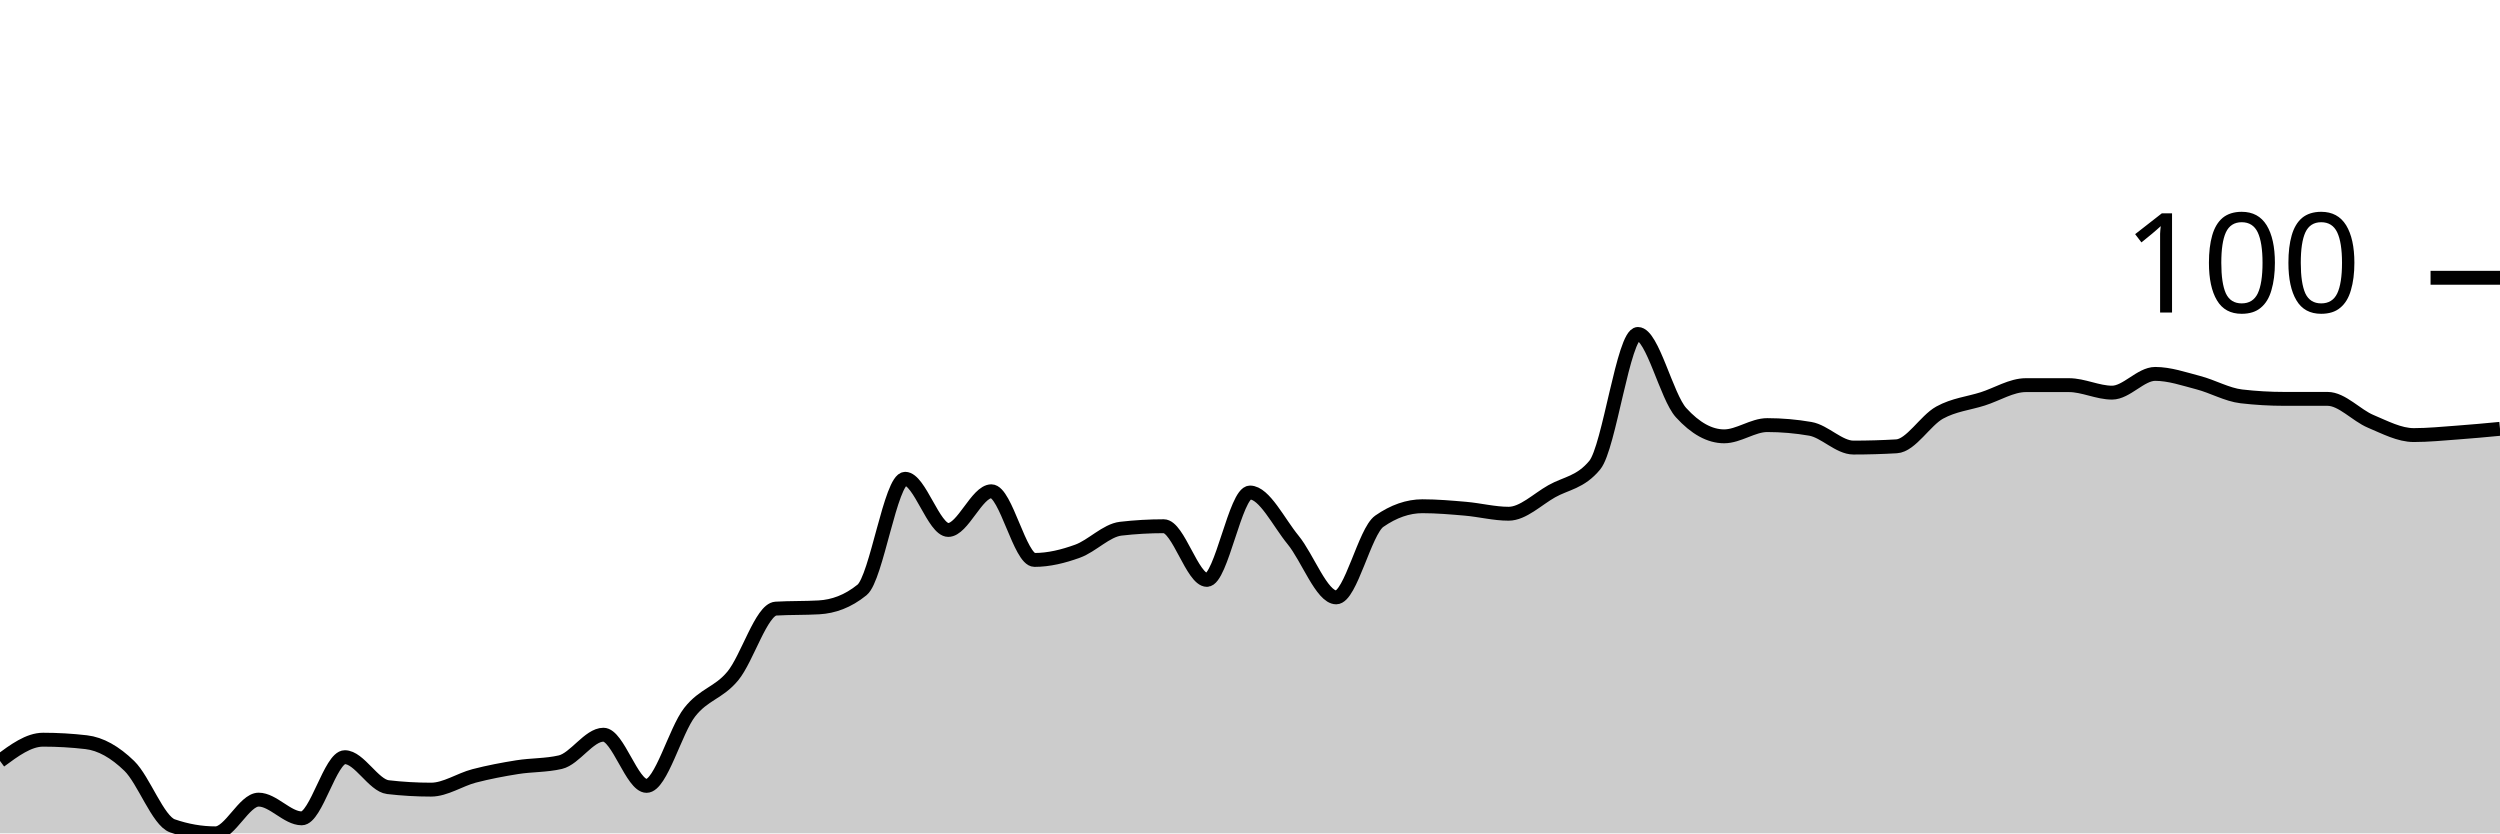
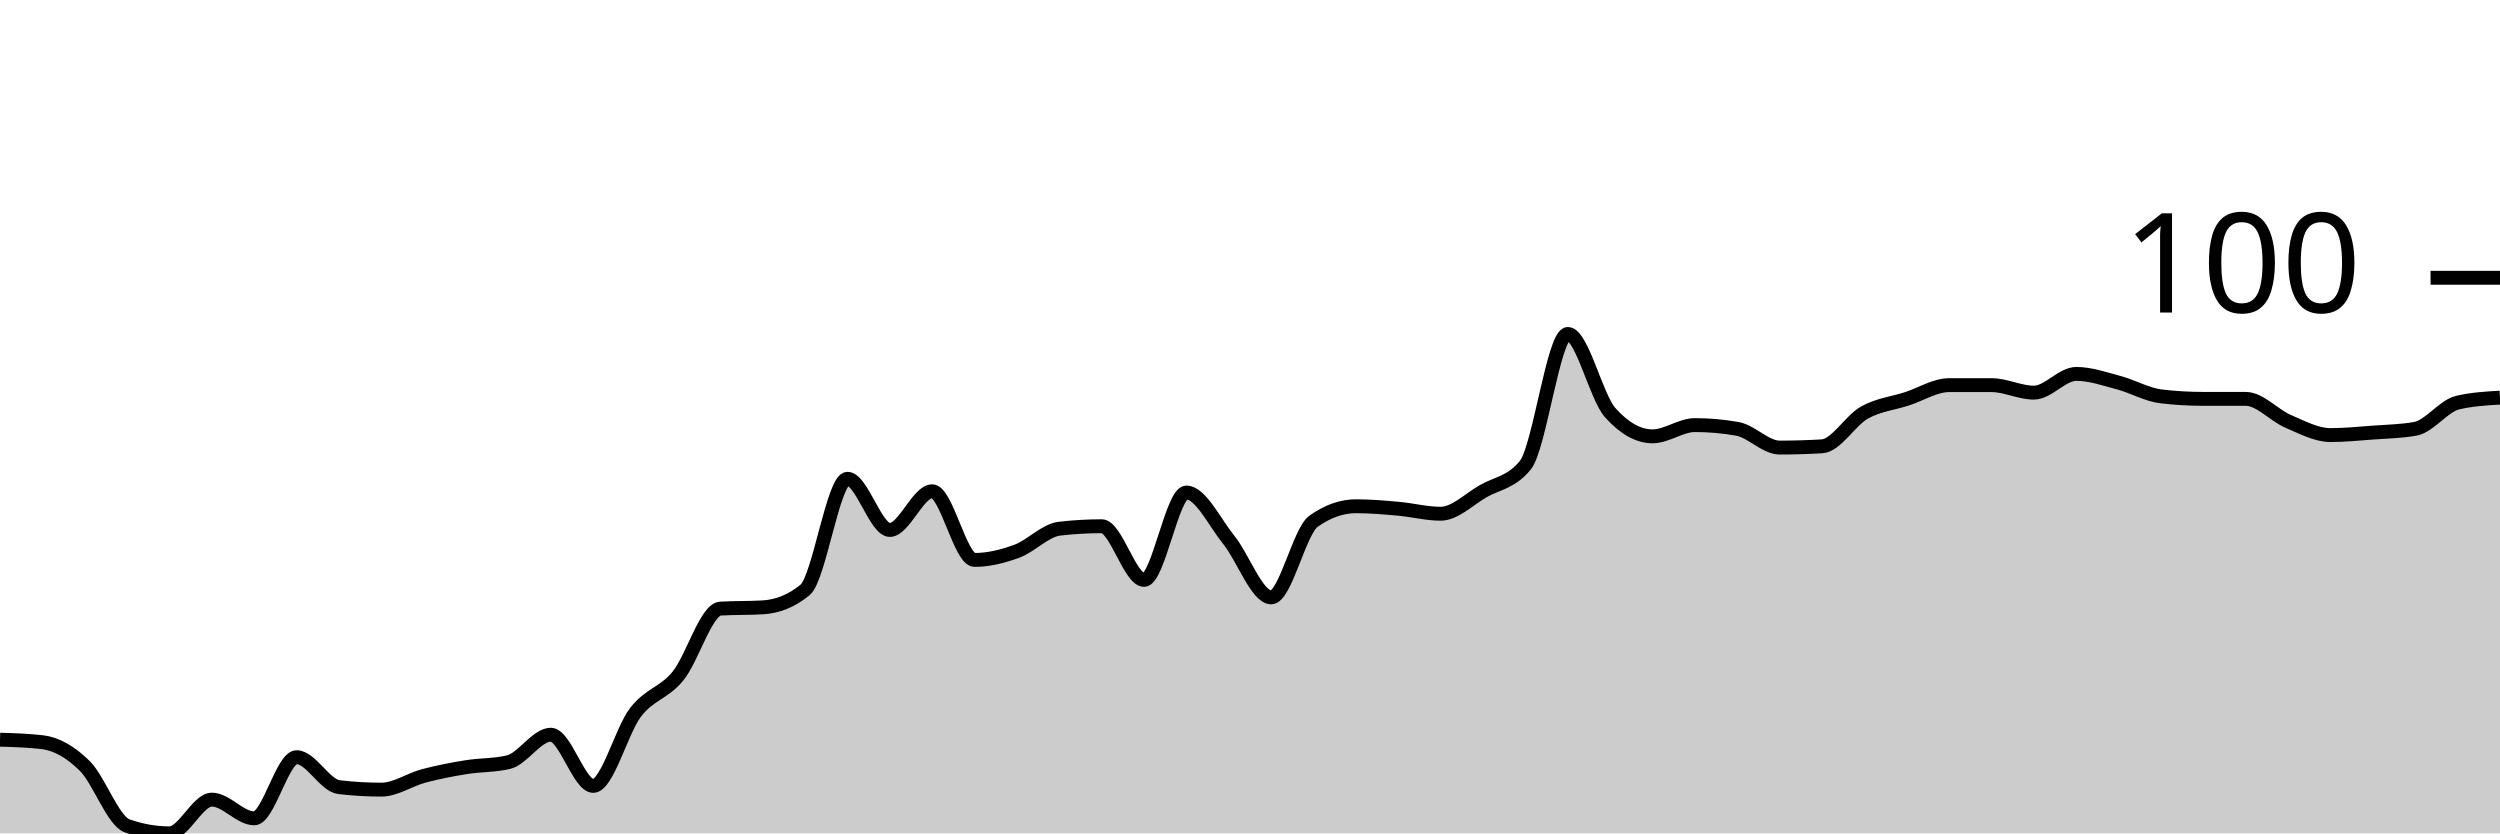
<svg xmlns="http://www.w3.org/2000/svg" viewBox="0 0 180 60">
  <g transform="translate(0,20)">
-     <path class="area" fill="rgba(0, 0, 0, 0.2)" d="M0,34.787C1.034,34.022,2.069,33.258,3.103,33.258C4.138,33.258,5.172,33.318,6.207,33.438C7.241,33.558,8.276,34.142,9.31,35.146C10.345,36.15,11.379,39.101,12.414,39.461C13.448,39.82,14.483,40,15.517,40C16.552,40,17.586,37.573,18.621,37.573C19.655,37.573,20.69,38.921,21.724,38.921C22.759,38.921,23.793,34.517,24.828,34.517C25.862,34.517,26.897,36.554,27.931,36.674C28.966,36.794,30,36.854,31.034,36.854C32.069,36.854,33.103,36.135,34.138,35.865C35.172,35.596,36.207,35.401,37.241,35.236C38.276,35.071,39.31,35.116,40.345,34.876C41.379,34.637,42.414,32.899,43.448,32.899C44.483,32.899,45.517,36.584,46.552,36.584C47.586,36.584,48.621,32.599,49.655,31.281C50.69,29.963,51.724,29.918,52.759,28.674C53.793,27.431,54.828,23.88,55.862,23.82C56.897,23.76,57.931,23.79,58.966,23.73C60,23.67,61.034,23.311,62.069,22.472C63.103,21.633,64.138,14.472,65.172,14.472C66.207,14.472,67.241,18.157,68.276,18.157C69.31,18.157,70.345,15.371,71.379,15.371C72.414,15.371,73.448,20.315,74.483,20.315C75.517,20.315,76.552,20.06,77.586,19.685C78.621,19.311,79.655,18.187,80.69,18.067C81.724,17.948,82.759,17.888,83.793,17.888C84.828,17.888,85.862,21.753,86.897,21.753C87.931,21.753,88.966,15.461,90,15.461C91.034,15.461,92.069,17.618,93.103,18.876C94.138,20.135,95.172,23.011,96.207,23.011C97.241,23.011,98.276,18.247,99.31,17.528C100.345,16.809,101.379,16.449,102.414,16.449C103.448,16.449,104.483,16.539,105.517,16.629C106.552,16.719,107.586,16.989,108.621,16.989C109.655,16.989,110.69,15.955,111.724,15.371C112.759,14.787,113.793,14.742,114.828,13.483C115.862,12.225,116.897,4.045,117.931,4.045C118.966,4.045,120,8.569,121.034,9.708C122.069,10.846,123.103,11.416,124.138,11.416C125.172,11.416,126.207,10.607,127.241,10.607C128.276,10.607,129.31,10.697,130.345,10.876C131.379,11.056,132.414,12.225,133.448,12.225C134.483,12.225,135.517,12.195,136.552,12.135C137.586,12.075,138.621,10.277,139.655,9.708C140.69,9.139,141.724,9.049,142.759,8.719C143.793,8.39,144.828,7.73,145.862,7.73C146.897,7.73,147.931,7.73,148.966,7.73C150,7.73,151.034,8.27,152.069,8.27C153.103,8.27,154.138,6.921,155.172,6.921C156.207,6.921,157.241,7.281,158.276,7.551C159.31,7.82,160.345,8.419,161.379,8.539C162.414,8.659,163.448,8.719,164.483,8.719C165.517,8.719,166.552,8.719,167.586,8.719C168.621,8.719,169.655,9.903,170.69,10.337C171.724,10.772,172.759,11.326,173.793,11.326C174.828,11.326,175.862,11.221,176.897,11.146C177.931,11.071,178.966,10.974,180,10.876L180,40C178.966,40,177.931,40,176.897,40C175.862,40,174.828,40,173.793,40C172.759,40,171.724,40,170.69,40C169.655,40,168.621,40,167.586,40C166.552,40,165.517,40,164.483,40C163.448,40,162.414,40,161.379,40C160.345,40,159.31,40,158.276,40C157.241,40,156.207,40,155.172,40C154.138,40,153.103,40,152.069,40C151.034,40,150,40,148.966,40C147.931,40,146.897,40,145.862,40C144.828,40,143.793,40,142.759,40C141.724,40,140.69,40,139.655,40C138.621,40,137.586,40,136.552,40C135.517,40,134.483,40,133.448,40C132.414,40,131.379,40,130.345,40C129.31,40,128.276,40,127.241,40C126.207,40,125.172,40,124.138,40C123.103,40,122.069,40,121.034,40C120,40,118.966,40,117.931,40C116.897,40,115.862,40,114.828,40C113.793,40,112.759,40,111.724,40C110.69,40,109.655,40,108.621,40C107.586,40,106.552,40,105.517,40C104.483,40,103.448,40,102.414,40C101.379,40,100.345,40,99.31,40C98.276,40,97.241,40,96.207,40C95.172,40,94.138,40,93.103,40C92.069,40,91.034,40,90,40C88.966,40,87.931,40,86.897,40C85.862,40,84.828,40,83.793,40C82.759,40,81.724,40,80.69,40C79.655,40,78.621,40,77.586,40C76.552,40,75.517,40,74.483,40C73.448,40,72.414,40,71.379,40C70.345,40,69.31,40,68.276,40C67.241,40,66.207,40,65.172,40C64.138,40,63.103,40,62.069,40C61.034,40,60,40,58.966,40C57.931,40,56.897,40,55.862,40C54.828,40,53.793,40,52.759,40C51.724,40,50.69,40,49.655,40C48.621,40,47.586,40,46.552,40C45.517,40,44.483,40,43.448,40C42.414,40,41.379,40,40.345,40C39.31,40,38.276,40,37.241,40C36.207,40,35.172,40,34.138,40C33.103,40,32.069,40,31.034,40C30,40,28.966,40,27.931,40C26.897,40,25.862,40,24.828,40C23.793,40,22.759,40,21.724,40C20.69,40,19.655,40,18.621,40C17.586,40,16.552,40,15.517,40C14.483,40,13.448,40,12.414,40C11.379,40,10.345,40,9.31,40C8.276,40,7.241,40,6.207,40C5.172,40,4.138,40,3.103,40C2.069,40,1.034,40,0,40Z" />
-     <path class="line" stroke="black" fill="none" d="M0,34.787C1.034,34.022,2.069,33.258,3.103,33.258C4.138,33.258,5.172,33.318,6.207,33.438C7.241,33.558,8.276,34.142,9.31,35.146C10.345,36.15,11.379,39.101,12.414,39.461C13.448,39.82,14.483,40,15.517,40C16.552,40,17.586,37.573,18.621,37.573C19.655,37.573,20.69,38.921,21.724,38.921C22.759,38.921,23.793,34.517,24.828,34.517C25.862,34.517,26.897,36.554,27.931,36.674C28.966,36.794,30,36.854,31.034,36.854C32.069,36.854,33.103,36.135,34.138,35.865C35.172,35.596,36.207,35.401,37.241,35.236C38.276,35.071,39.31,35.116,40.345,34.876C41.379,34.637,42.414,32.899,43.448,32.899C44.483,32.899,45.517,36.584,46.552,36.584C47.586,36.584,48.621,32.599,49.655,31.281C50.69,29.963,51.724,29.918,52.759,28.674C53.793,27.431,54.828,23.88,55.862,23.82C56.897,23.76,57.931,23.79,58.966,23.73C60,23.67,61.034,23.311,62.069,22.472C63.103,21.633,64.138,14.472,65.172,14.472C66.207,14.472,67.241,18.157,68.276,18.157C69.31,18.157,70.345,15.371,71.379,15.371C72.414,15.371,73.448,20.315,74.483,20.315C75.517,20.315,76.552,20.06,77.586,19.685C78.621,19.311,79.655,18.187,80.69,18.067C81.724,17.948,82.759,17.888,83.793,17.888C84.828,17.888,85.862,21.753,86.897,21.753C87.931,21.753,88.966,15.461,90,15.461C91.034,15.461,92.069,17.618,93.103,18.876C94.138,20.135,95.172,23.011,96.207,23.011C97.241,23.011,98.276,18.247,99.31,17.528C100.345,16.809,101.379,16.449,102.414,16.449C103.448,16.449,104.483,16.539,105.517,16.629C106.552,16.719,107.586,16.989,108.621,16.989C109.655,16.989,110.69,15.955,111.724,15.371C112.759,14.787,113.793,14.742,114.828,13.483C115.862,12.225,116.897,4.045,117.931,4.045C118.966,4.045,120,8.569,121.034,9.708C122.069,10.846,123.103,11.416,124.138,11.416C125.172,11.416,126.207,10.607,127.241,10.607C128.276,10.607,129.31,10.697,130.345,10.876C131.379,11.056,132.414,12.225,133.448,12.225C134.483,12.225,135.517,12.195,136.552,12.135C137.586,12.075,138.621,10.277,139.655,9.708C140.69,9.139,141.724,9.049,142.759,8.719C143.793,8.39,144.828,7.73,145.862,7.73C146.897,7.73,147.931,7.73,148.966,7.73C150,7.73,151.034,8.27,152.069,8.27C153.103,8.27,154.138,6.921,155.172,6.921C156.207,6.921,157.241,7.281,158.276,7.551C159.31,7.82,160.345,8.419,161.379,8.539C162.414,8.659,163.448,8.719,164.483,8.719C165.517,8.719,166.552,8.719,167.586,8.719C168.621,8.719,169.655,9.903,170.69,10.337C171.724,10.772,172.759,11.326,173.793,11.326C174.828,11.326,175.862,11.221,176.897,11.146C177.931,11.071,178.966,10.974,180,10.876" />
+     <path class="area" fill="rgba(0, 0, 0, 0.2)" d="M0,33.258C1.017,33.288,2.034,33.318,3.051,33.438C4.068,33.558,5.085,34.142,6.102,35.146C7.119,36.15,8.136,39.101,9.153,39.461C10.169,39.82,11.186,40,12.203,40C13.22,40,14.237,37.573,15.254,37.573C16.271,37.573,17.288,38.921,18.305,38.921C19.322,38.921,20.339,34.517,21.356,34.517C22.373,34.517,23.39,36.554,24.407,36.674C25.424,36.794,26.441,36.854,27.458,36.854C28.475,36.854,29.492,36.135,30.508,35.865C31.525,35.596,32.542,35.401,33.559,35.236C34.576,35.071,35.593,35.116,36.61,34.876C37.627,34.637,38.644,32.899,39.661,32.899C40.678,32.899,41.695,36.584,42.712,36.584C43.729,36.584,44.746,32.599,45.763,31.281C46.78,29.963,47.797,29.918,48.814,28.674C49.831,27.431,50.847,23.88,51.864,23.82C52.881,23.76,53.898,23.79,54.915,23.73C55.932,23.67,56.949,23.311,57.966,22.472C58.983,21.633,60,14.472,61.017,14.472C62.034,14.472,63.051,18.157,64.068,18.157C65.085,18.157,66.102,15.371,67.119,15.371C68.136,15.371,69.153,20.315,70.169,20.315C71.186,20.315,72.203,20.06,73.22,19.685C74.237,19.311,75.254,18.187,76.271,18.067C77.288,17.948,78.305,17.888,79.322,17.888C80.339,17.888,81.356,21.753,82.373,21.753C83.39,21.753,84.407,15.461,85.424,15.461C86.441,15.461,87.458,17.618,88.475,18.876C89.492,20.135,90.508,23.011,91.525,23.011C92.542,23.011,93.559,18.247,94.576,17.528C95.593,16.809,96.61,16.449,97.627,16.449C98.644,16.449,99.661,16.539,100.678,16.629C101.695,16.719,102.712,16.989,103.729,16.989C104.746,16.989,105.763,15.955,106.78,15.371C107.797,14.787,108.814,14.742,109.831,13.483C110.847,12.225,111.864,4.045,112.881,4.045C113.898,4.045,114.915,8.569,115.932,9.708C116.949,10.846,117.966,11.416,118.983,11.416C120,11.416,121.017,10.607,122.034,10.607C123.051,10.607,124.068,10.697,125.085,10.876C126.102,11.056,127.119,12.225,128.136,12.225C129.153,12.225,130.169,12.195,131.186,12.135C132.203,12.075,133.22,10.277,134.237,9.708C135.254,9.139,136.271,9.049,137.288,8.719C138.305,8.39,139.322,7.73,140.339,7.73C141.356,7.73,142.373,7.73,143.39,7.73C144.407,7.73,145.424,8.27,146.441,8.27C147.458,8.27,148.475,6.921,149.492,6.921C150.508,6.921,151.525,7.281,152.542,7.551C153.559,7.82,154.576,8.419,155.593,8.539C156.61,8.659,157.627,8.719,158.644,8.719C159.661,8.719,160.678,8.719,161.695,8.719C162.712,8.719,163.729,9.903,164.746,10.337C165.763,10.772,166.78,11.326,167.797,11.326C168.814,11.326,169.831,11.221,170.847,11.146C171.864,11.071,172.881,11.056,173.898,10.876C174.915,10.697,175.932,9.228,176.949,8.989C177.966,8.749,178.983,8.689,180,8.629L180,40C178.983,40,177.966,40,176.949,40C175.932,40,174.915,40,173.898,40C172.881,40,171.864,40,170.847,40C169.831,40,168.814,40,167.797,40C166.78,40,165.763,40,164.746,40C163.729,40,162.712,40,161.695,40C160.678,40,159.661,40,158.644,40C157.627,40,156.61,40,155.593,40C154.576,40,153.559,40,152.542,40C151.525,40,150.508,40,149.492,40C148.475,40,147.458,40,146.441,40C145.424,40,144.407,40,143.39,40C142.373,40,141.356,40,140.339,40C139.322,40,138.305,40,137.288,40C136.271,40,135.254,40,134.237,40C133.22,40,132.203,40,131.186,40C130.169,40,129.153,40,128.136,40C127.119,40,126.102,40,125.085,40C124.068,40,123.051,40,122.034,40C121.017,40,120,40,118.983,40C117.966,40,116.949,40,115.932,40C114.915,40,113.898,40,112.881,40C111.864,40,110.847,40,109.831,40C108.814,40,107.797,40,106.78,40C105.763,40,104.746,40,103.729,40C102.712,40,101.695,40,100.678,40C99.661,40,98.644,40,97.627,40C96.61,40,95.593,40,94.576,40C93.559,40,92.542,40,91.525,40C90.508,40,89.492,40,88.475,40C87.458,40,86.441,40,85.424,40C84.407,40,83.39,40,82.373,40C81.356,40,80.339,40,79.322,40C78.305,40,77.288,40,76.271,40C75.254,40,74.237,40,73.22,40C72.203,40,71.186,40,70.169,40C69.153,40,68.136,40,67.119,40C66.102,40,65.085,40,64.068,40C63.051,40,62.034,40,61.017,40C60,40,58.983,40,57.966,40C56.949,40,55.932,40,54.915,40C53.898,40,52.881,40,51.864,40C50.847,40,49.831,40,48.814,40C47.797,40,46.78,40,45.763,40C44.746,40,43.729,40,42.712,40C41.695,40,40.678,40,39.661,40C38.644,40,37.627,40,36.61,40C35.593,40,34.576,40,33.559,40C32.542,40,31.525,40,30.508,40C29.492,40,28.475,40,27.458,40C26.441,40,25.424,40,24.407,40C23.39,40,22.373,40,21.356,40C20.339,40,19.322,40,18.305,40C17.288,40,16.271,40,15.254,40C14.237,40,13.22,40,12.203,40C11.186,40,10.169,40,9.153,40C8.136,40,7.119,40,6.102,40C5.085,40,4.068,40,3.051,40C2.034,40,1.017,40,0,40Z" />
+     <path class="line" stroke="black" fill="none" d="M0,33.258C1.017,33.288,2.034,33.318,3.051,33.438C4.068,33.558,5.085,34.142,6.102,35.146C7.119,36.15,8.136,39.101,9.153,39.461C10.169,39.82,11.186,40,12.203,40C13.22,40,14.237,37.573,15.254,37.573C16.271,37.573,17.288,38.921,18.305,38.921C19.322,38.921,20.339,34.517,21.356,34.517C22.373,34.517,23.39,36.554,24.407,36.674C25.424,36.794,26.441,36.854,27.458,36.854C28.475,36.854,29.492,36.135,30.508,35.865C31.525,35.596,32.542,35.401,33.559,35.236C34.576,35.071,35.593,35.116,36.61,34.876C37.627,34.637,38.644,32.899,39.661,32.899C40.678,32.899,41.695,36.584,42.712,36.584C43.729,36.584,44.746,32.599,45.763,31.281C46.78,29.963,47.797,29.918,48.814,28.674C49.831,27.431,50.847,23.88,51.864,23.82C52.881,23.76,53.898,23.79,54.915,23.73C55.932,23.67,56.949,23.311,57.966,22.472C58.983,21.633,60,14.472,61.017,14.472C62.034,14.472,63.051,18.157,64.068,18.157C65.085,18.157,66.102,15.371,67.119,15.371C68.136,15.371,69.153,20.315,70.169,20.315C71.186,20.315,72.203,20.06,73.22,19.685C74.237,19.311,75.254,18.187,76.271,18.067C77.288,17.948,78.305,17.888,79.322,17.888C80.339,17.888,81.356,21.753,82.373,21.753C83.39,21.753,84.407,15.461,85.424,15.461C86.441,15.461,87.458,17.618,88.475,18.876C89.492,20.135,90.508,23.011,91.525,23.011C92.542,23.011,93.559,18.247,94.576,17.528C95.593,16.809,96.61,16.449,97.627,16.449C98.644,16.449,99.661,16.539,100.678,16.629C101.695,16.719,102.712,16.989,103.729,16.989C104.746,16.989,105.763,15.955,106.78,15.371C107.797,14.787,108.814,14.742,109.831,13.483C110.847,12.225,111.864,4.045,112.881,4.045C113.898,4.045,114.915,8.569,115.932,9.708C116.949,10.846,117.966,11.416,118.983,11.416C120,11.416,121.017,10.607,122.034,10.607C123.051,10.607,124.068,10.697,125.085,10.876C126.102,11.056,127.119,12.225,128.136,12.225C129.153,12.225,130.169,12.195,131.186,12.135C132.203,12.075,133.22,10.277,134.237,9.708C135.254,9.139,136.271,9.049,137.288,8.719C138.305,8.39,139.322,7.73,140.339,7.73C141.356,7.73,142.373,7.73,143.39,7.73C144.407,7.73,145.424,8.27,146.441,8.27C147.458,8.27,148.475,6.921,149.492,6.921C150.508,6.921,151.525,7.281,152.542,7.551C153.559,7.82,154.576,8.419,155.593,8.539C156.61,8.659,157.627,8.719,158.644,8.719C159.661,8.719,160.678,8.719,161.695,8.719C162.712,8.719,163.729,9.903,164.746,10.337C165.763,10.772,166.78,11.326,167.797,11.326C168.814,11.326,169.831,11.221,170.847,11.146C171.864,11.071,172.881,11.056,173.898,10.876C174.915,10.697,175.932,9.228,176.949,8.989C177.966,8.749,178.983,8.689,180,8.629" />
    <path class="axis-ceiling" stroke-width="1" stroke="black" fill="none" d="M175,0L180,0" />
    <text class="axis-ceiling-label" font-family="sans-serif" text-anchor="end" font-size="10px" x="170" y="2.5">100</text>
  </g>
</svg>
